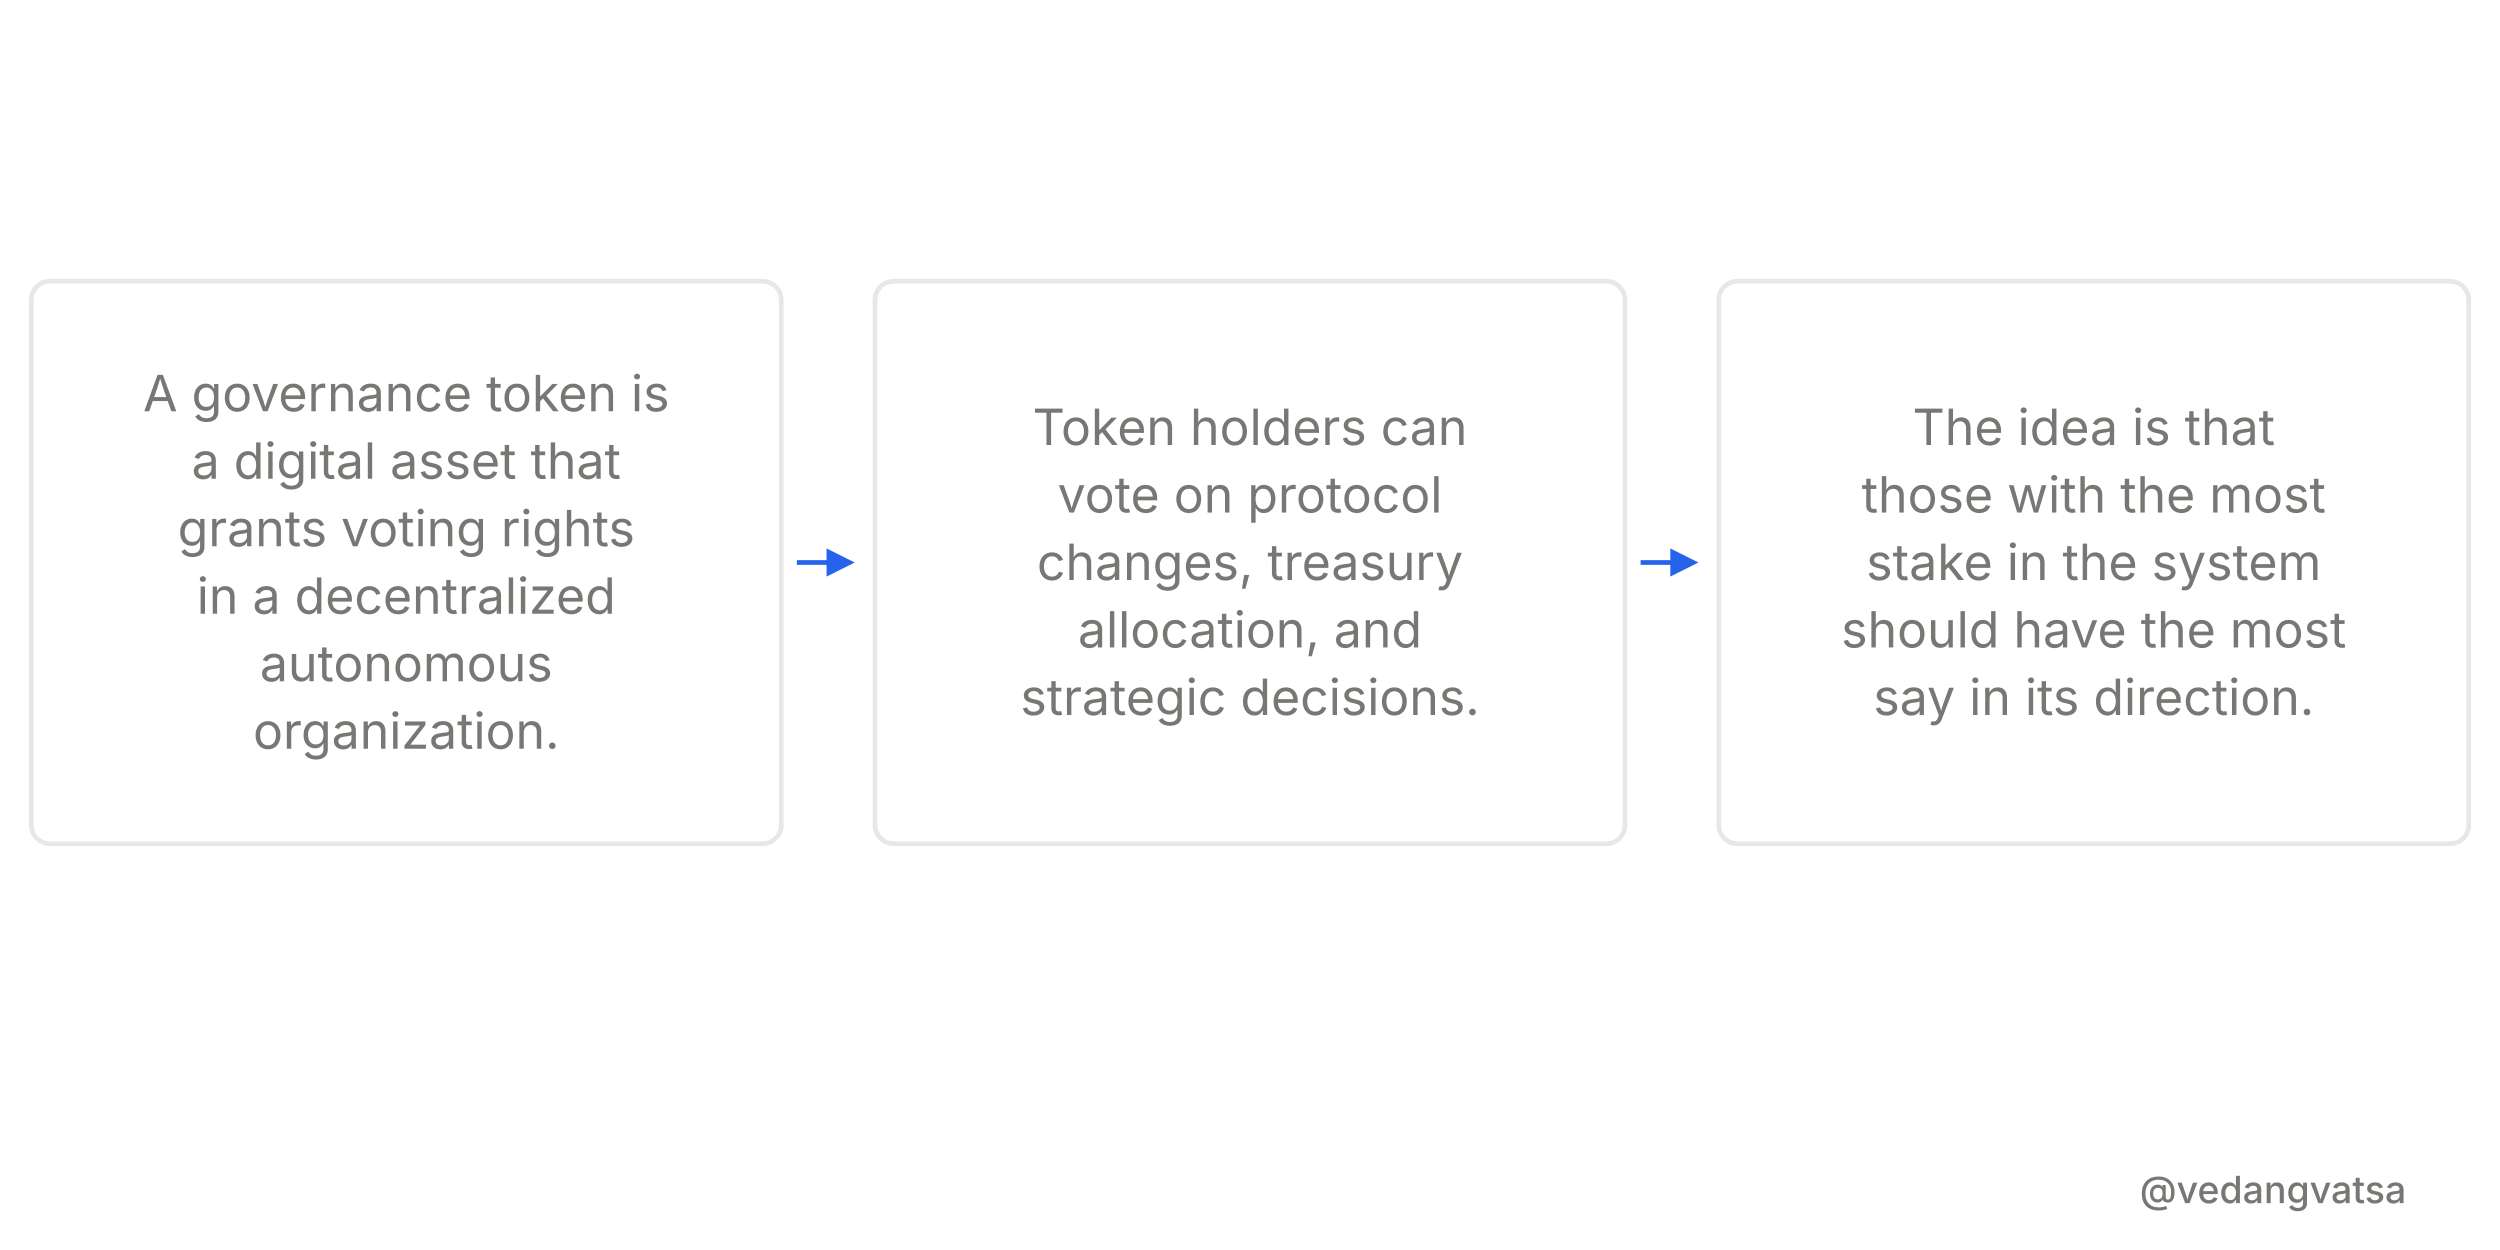
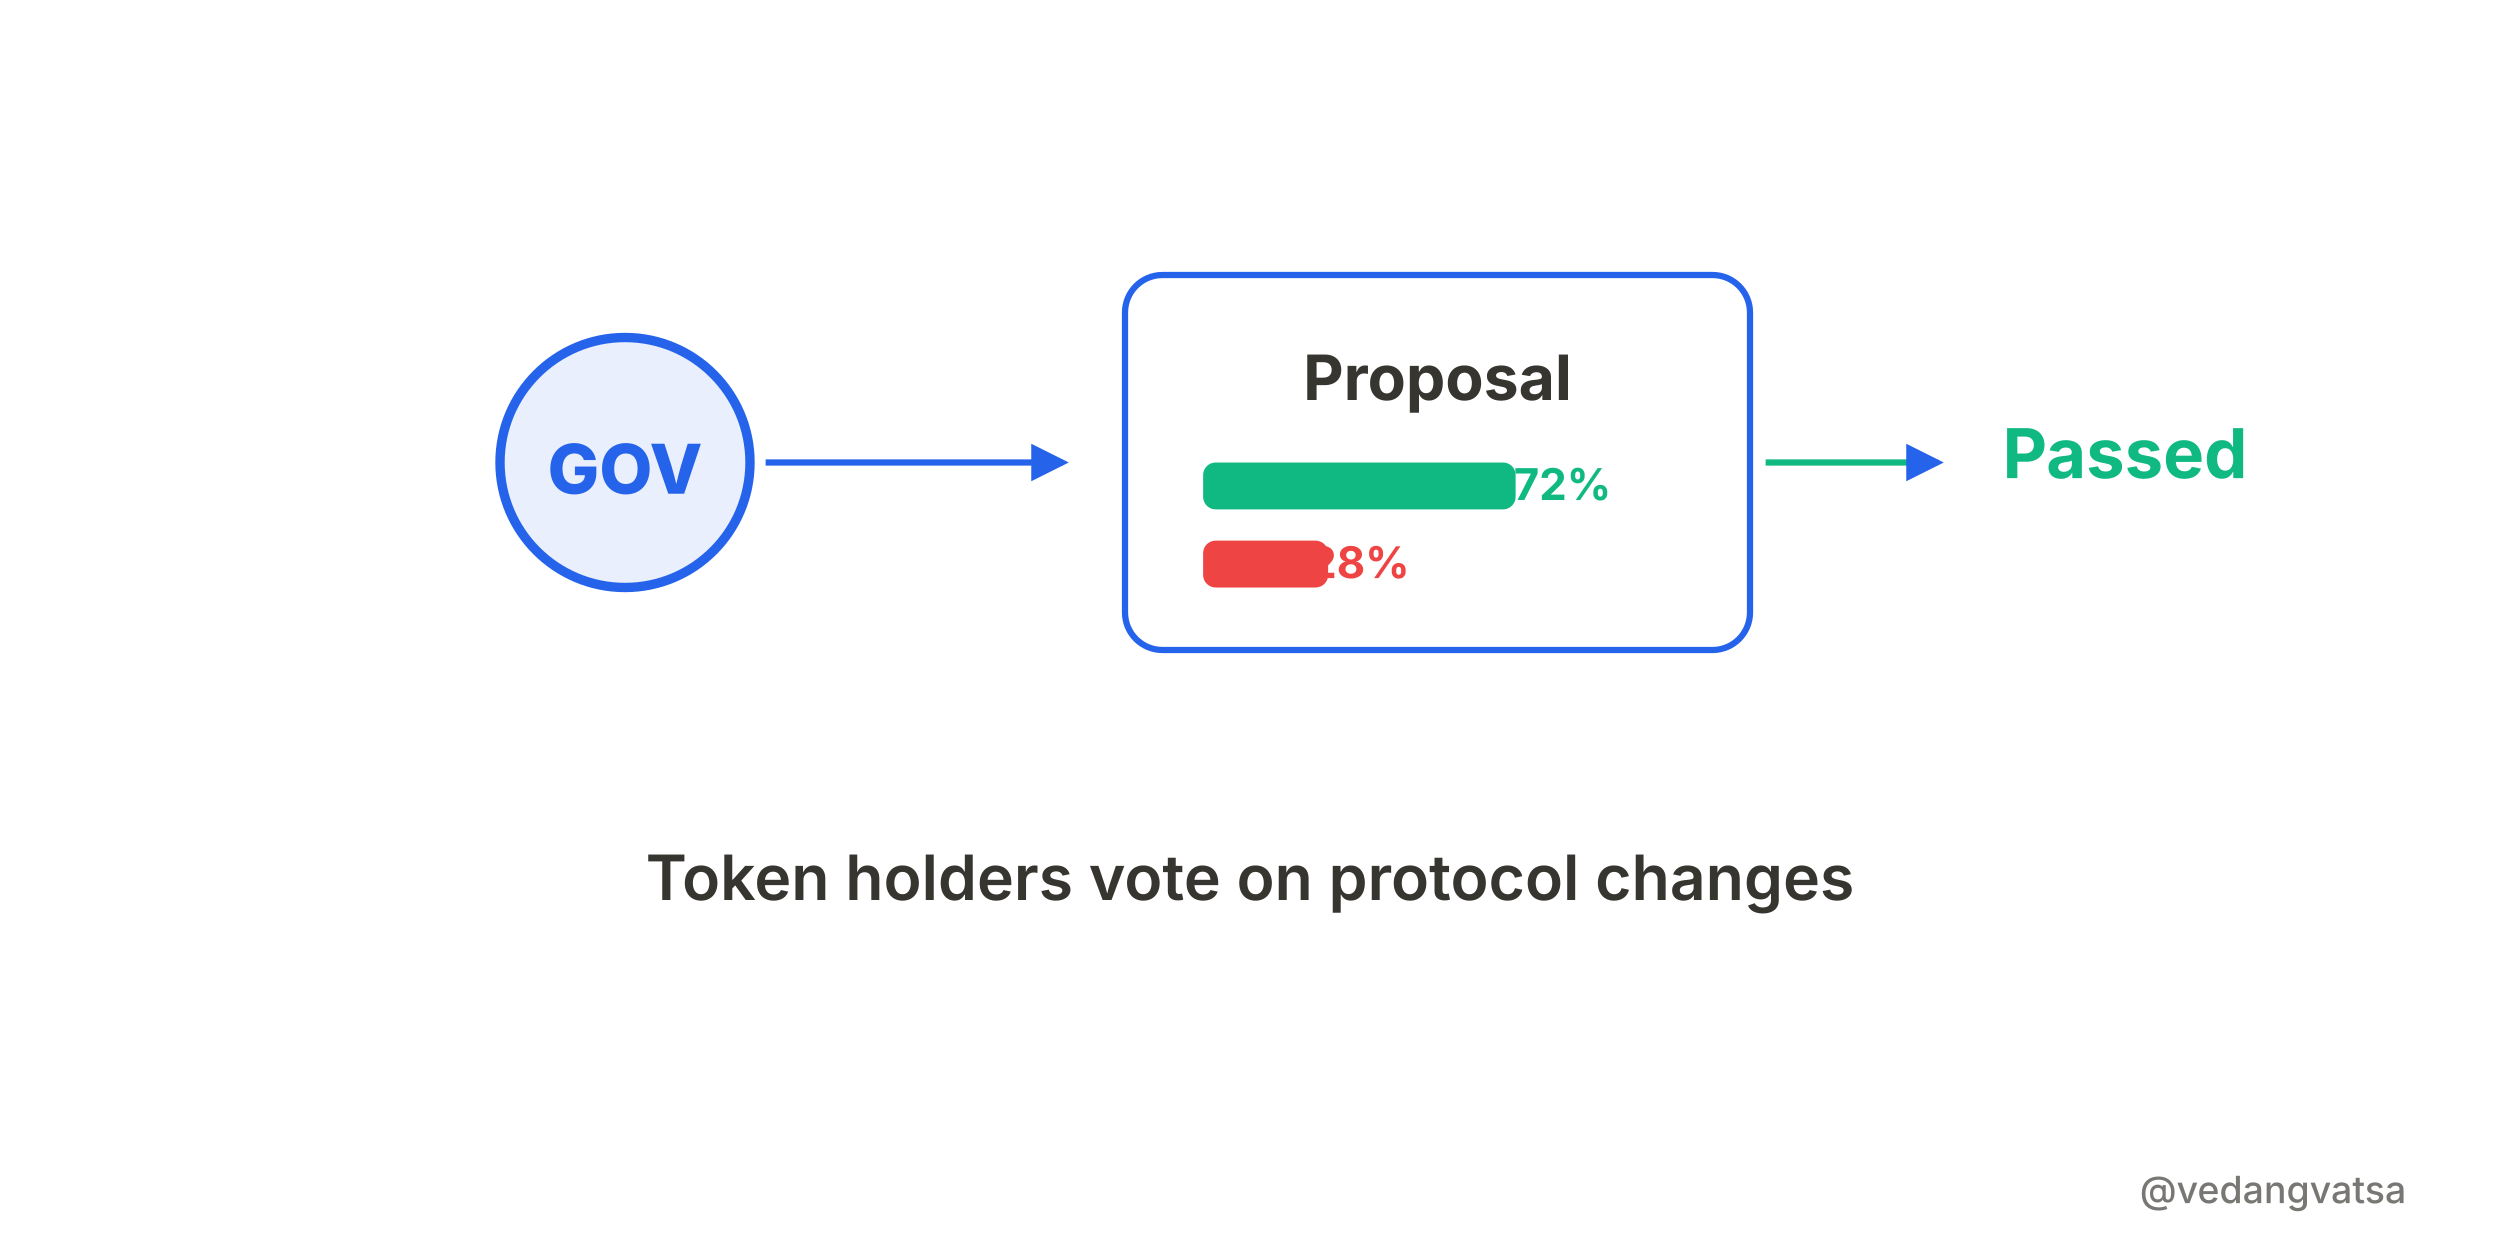
<svg xmlns="http://www.w3.org/2000/svg" viewBox="0 0 800 400" width="800" height="400" style="background-color:#ffffff">
  <defs>
    <marker id="arrow" markerWidth="6" markerHeight="6" refX="5" refY="3" orient="auto">
      <path d="M 0 0 L 6 3 L 0 6 z" fill="#2563eb" />
    </marker>
+     <marker id="arrowGray" markerWidth="6" markerHeight="6" refX="5" refY="3" orient="auto">
+       <path d="M 0 0 L 6 3 L 0 6 z" fill="#787774" />
+     </marker>
  </defs>
  <rect width="800" height="400" fill="#ffffff" />
-   <g>
-     <rect x="10" y="90" width="240" height="180" rx="6" fill="#ffffff" stroke="#e5e7eb" stroke-width="1.5" />
-     <text x="130" y="131.6" font-family="'Inter',sans-serif" font-weight="400" font-size="16" fill="#787774" text-anchor="middle">A governance token is</text>
-     <text x="130" y="153.2" font-family="'Inter',sans-serif" font-weight="400" font-size="16" fill="#787774" text-anchor="middle">a digital asset that</text>
-     <text x="130" y="174.8" font-family="'Inter',sans-serif" font-weight="400" font-size="16" fill="#787774" text-anchor="middle">grants voting rights</text>
-     <text x="130" y="196.4" font-family="'Inter',sans-serif" font-weight="400" font-size="16" fill="#787774" text-anchor="middle">in a decentralized</text>
-     <text x="130" y="218" font-family="'Inter',sans-serif" font-weight="400" font-size="16" fill="#787774" text-anchor="middle">autonomous</text>
-     <text x="130" y="239.6" font-family="'Inter',sans-serif" font-weight="400" font-size="16" fill="#787774" text-anchor="middle">organization.</text>
-     <line x1="255" y1="180" x2="272" y2="180" stroke="#2563eb" stroke-width="1.5" marker-end="url(#arrow)" />
-     <rect x="280" y="90" width="240" height="180" rx="6" fill="#ffffff" stroke="#e5e7eb" stroke-width="1.5" />
-     <text x="400" y="142.4" font-family="'Inter',sans-serif" font-weight="400" font-size="16" fill="#787774" text-anchor="middle">Token holders can</text>
-     <text x="400" y="164" font-family="'Inter',sans-serif" font-weight="400" font-size="16" fill="#787774" text-anchor="middle">vote on protocol</text>
-     <text x="400" y="185.6" font-family="'Inter',sans-serif" font-weight="400" font-size="16" fill="#787774" text-anchor="middle">changes, treasury</text>
-     <text x="400" y="207.2" font-family="'Inter',sans-serif" font-weight="400" font-size="16" fill="#787774" text-anchor="middle">allocation, and</text>
-     <text x="400" y="228.8" font-family="'Inter',sans-serif" font-weight="400" font-size="16" fill="#787774" text-anchor="middle">strategic decisions.</text>
-     <line x1="525" y1="180" x2="542" y2="180" stroke="#2563eb" stroke-width="1.5" marker-end="url(#arrow)" />
-     <rect x="550" y="90" width="240" height="180" rx="6" fill="#ffffff" stroke="#e5e7eb" stroke-width="1.5" />
-     <text x="670" y="142.4" font-family="'Inter',sans-serif" font-weight="400" font-size="16" fill="#787774" text-anchor="middle">The idea is that</text>
-     <text x="670" y="164" font-family="'Inter',sans-serif" font-weight="400" font-size="16" fill="#787774" text-anchor="middle">those with the most</text>
-     <text x="670" y="185.6" font-family="'Inter',sans-serif" font-weight="400" font-size="16" fill="#787774" text-anchor="middle">stake in the system</text>
-     <text x="670" y="207.2" font-family="'Inter',sans-serif" font-weight="400" font-size="16" fill="#787774" text-anchor="middle">should have the most</text>
-     <text x="670" y="228.8" font-family="'Inter',sans-serif" font-weight="400" font-size="16" fill="#787774" text-anchor="middle">say in its direction.</text>
+   <g transform="translate(0,-52)">
+     <circle cx="200" cy="200" r="40" fill="#2563eb" fill-opacity="0.1" stroke="#2563eb" stroke-width="3" />
+     <text x="200" y="210" font-family="'Inter',sans-serif" font-weight="800" font-size="22" fill="#2563eb" text-anchor="middle">GOV</text>
+     <line x1="245" y1="200" x2="340" y2="200" stroke="#2563eb" stroke-width="2" marker-end="url(#arrow)" />
+     <rect x="360" y="140" width="200" height="120" rx="12" fill="#ffffff" stroke="#2563eb" stroke-width="2" />
+     <text x="460" y="180" font-family="'Inter',sans-serif" font-weight="700" font-size="20" fill="#37352f" text-anchor="middle">Proposal</text>
+     <rect x="385" y="200" width="100" height="15" rx="4" fill="#10b981" />
+     <text x="500" y="212" font-family="'Inter',sans-serif" font-weight="700" font-size="14" fill="#10b981" text-anchor="middle">72%</text>
+     <rect x="385" y="225" width="40" height="15" rx="4" fill="#ef4444" />
+     <text x="435" y="237" font-family="'Inter',sans-serif" font-weight="700" font-size="14" fill="#ef4444" text-anchor="middle">28%</text>
+     <line x1="565" y1="200" x2="620" y2="200" stroke="#10b981" stroke-width="2" marker-end="url(#arrow)" />
+     <text x="680" y="205" font-family="'Inter',sans-serif" font-weight="700" font-size="22" fill="#10b981" text-anchor="middle">Passed</text>
+     <text x="400" y="340" font-family="'Inter',sans-serif" font-weight="600" font-size="20" fill="#37352f" text-anchor="middle">Token holders vote on protocol changes</text>
  </g>
  <rect x="0" y="360" width="800" height="40" fill="#ffffff" opacity="0.9" />
  <text x="770" y="385" font-family="'Inter',sans-serif" font-weight="500" font-size="12" fill="#787774" text-anchor="end">@vedangvatsa</text>
</svg>
